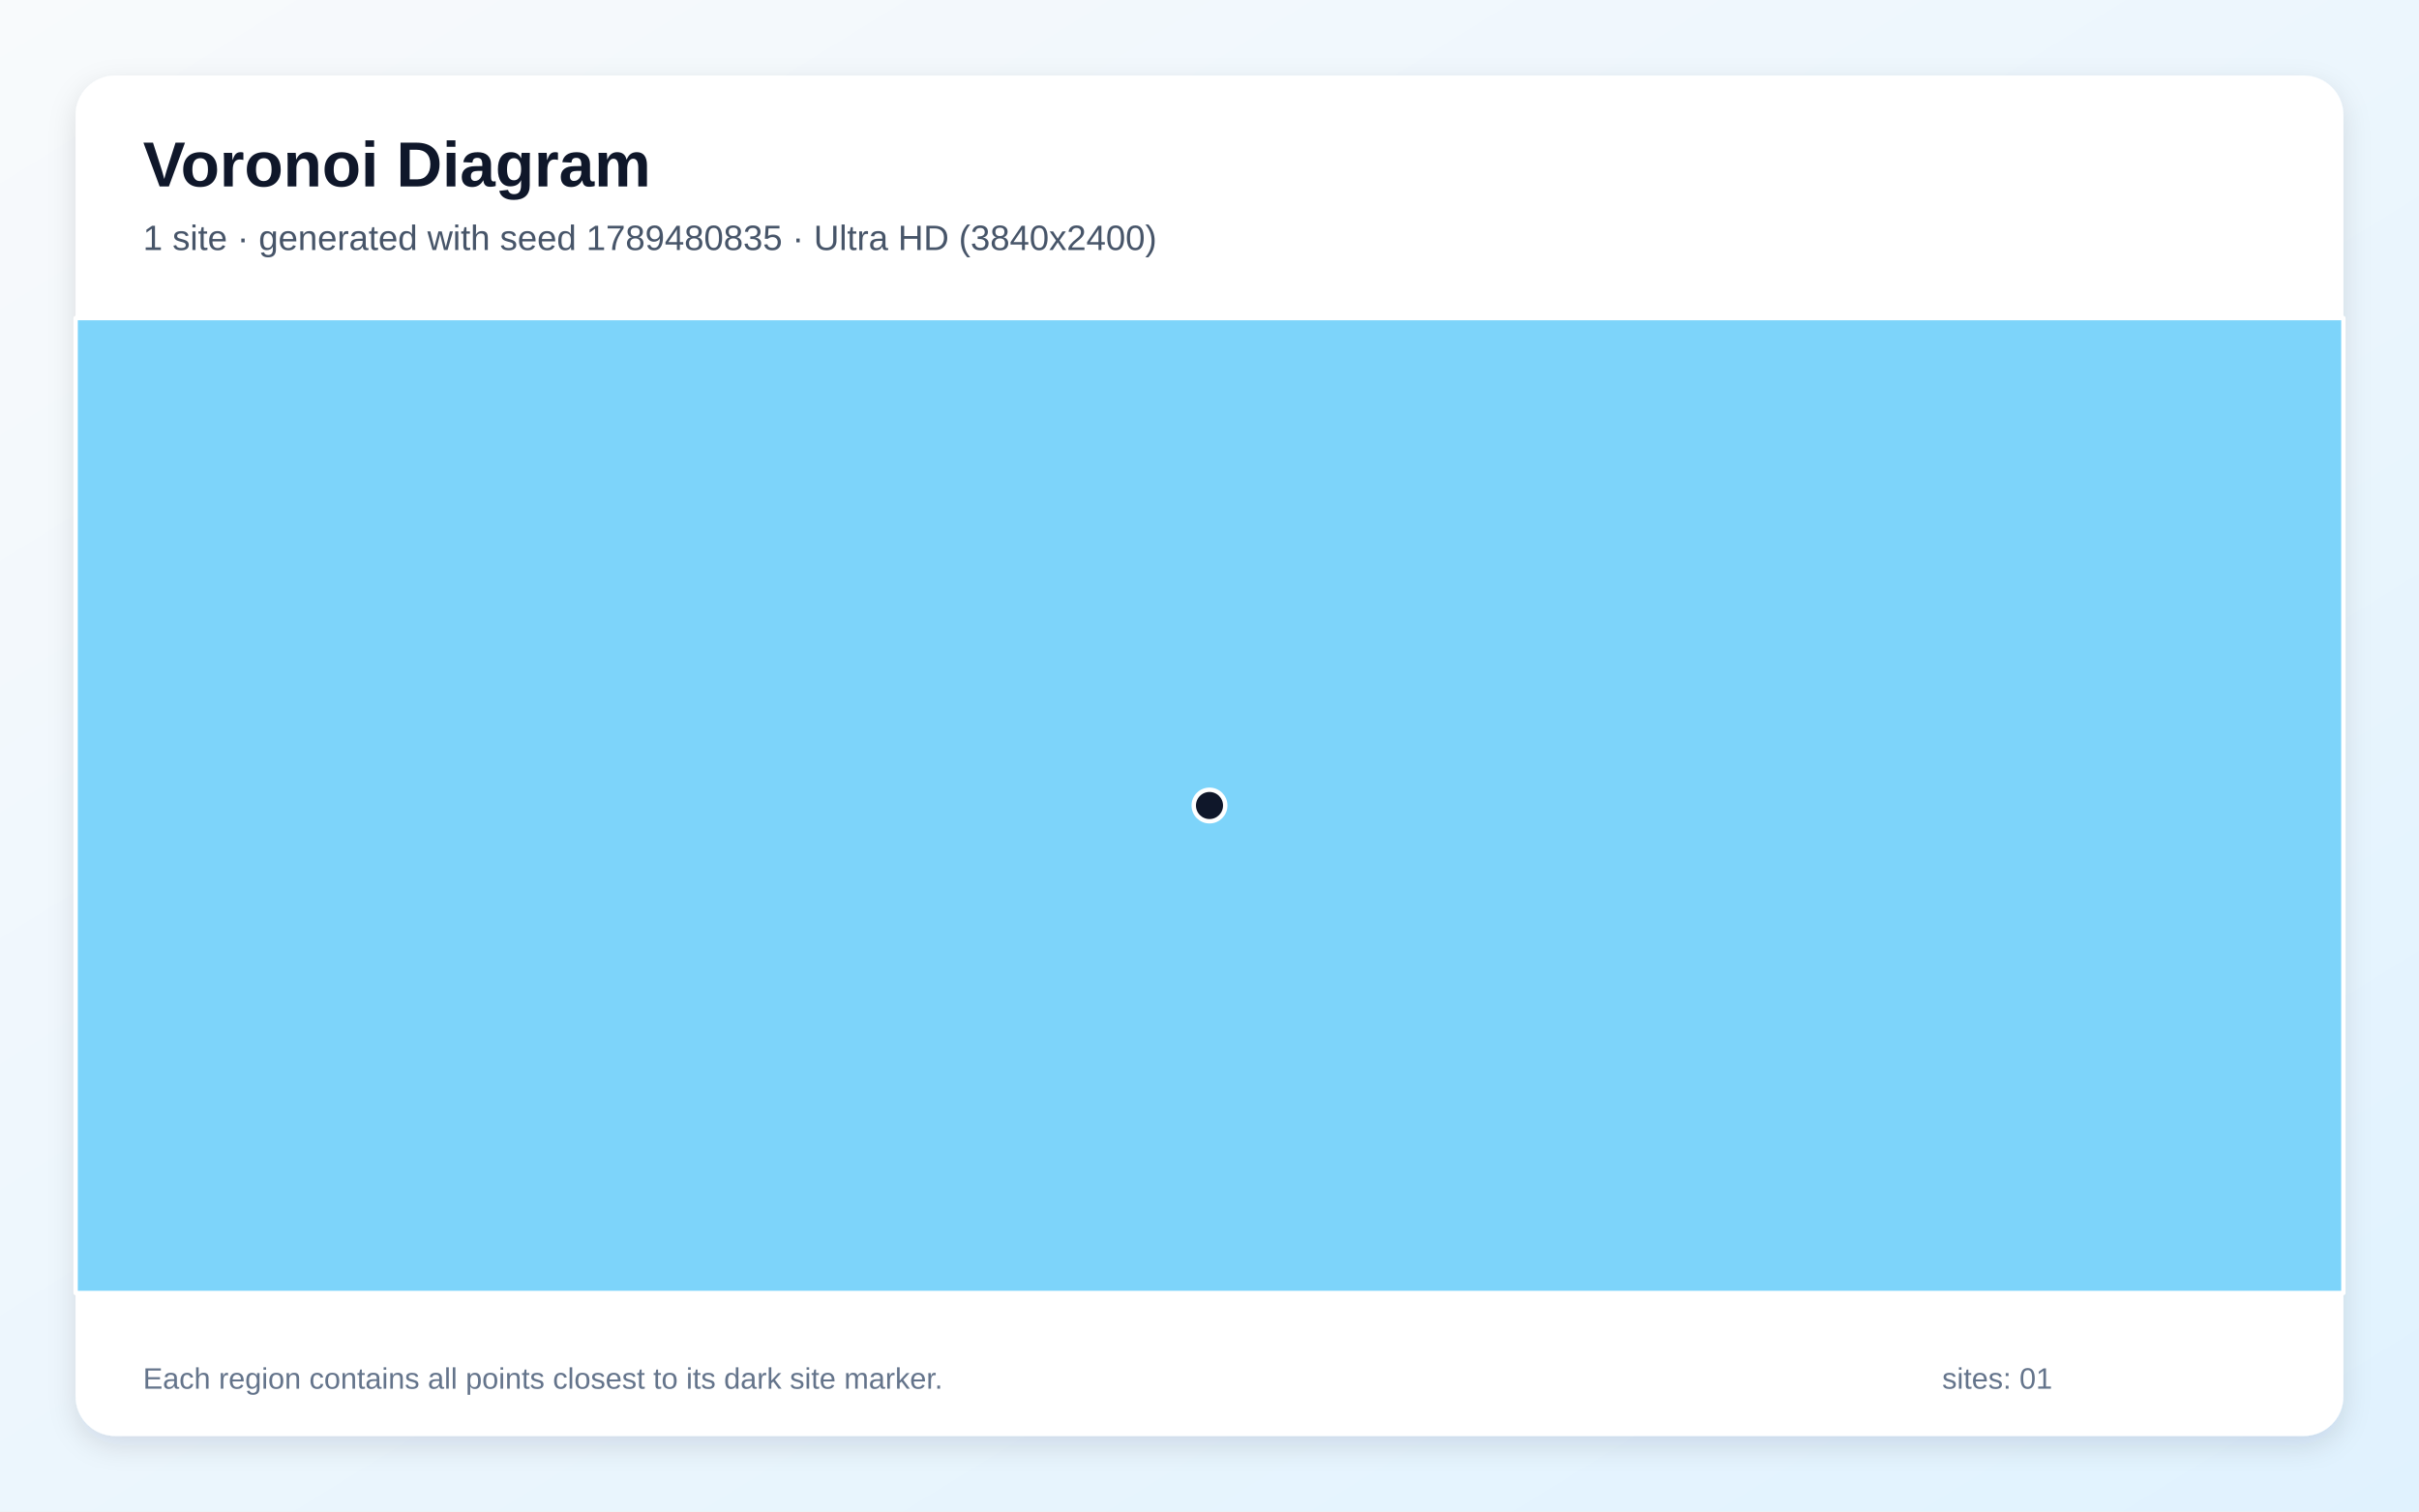
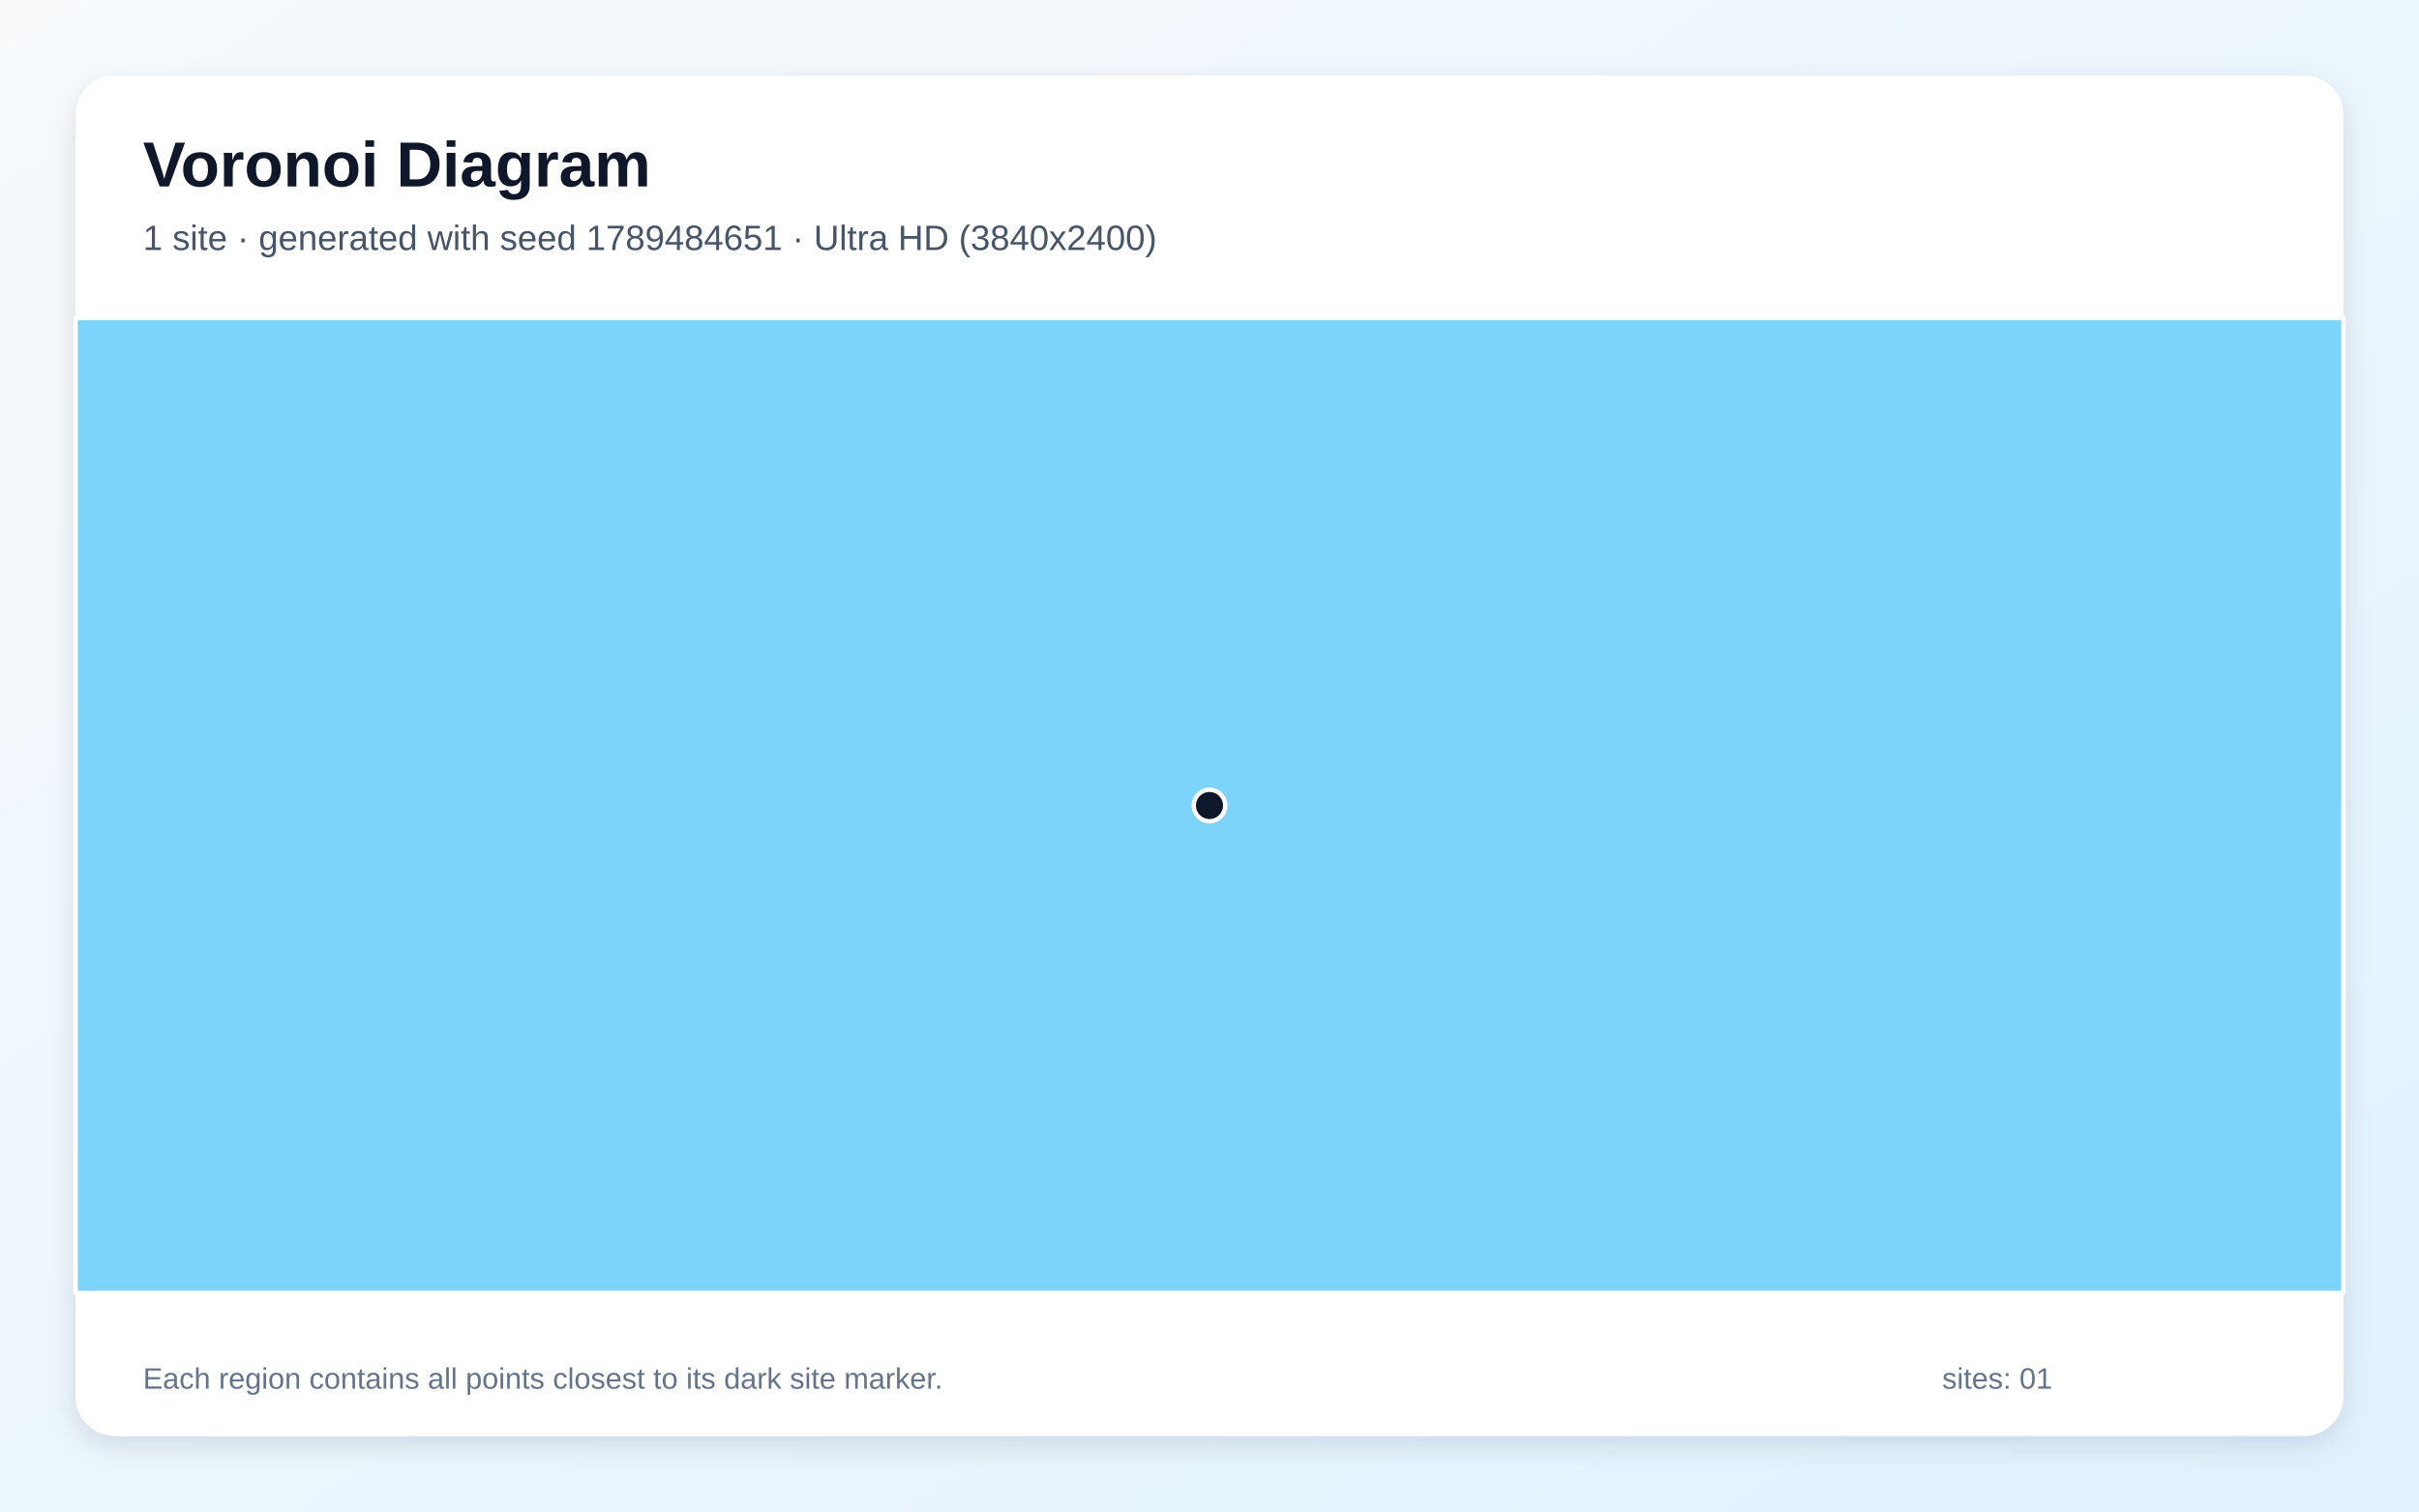
<svg xmlns="http://www.w3.org/2000/svg" width="3840" height="2400" viewBox="0 0 3840 2400" role="img" aria-labelledby="title description">
  <defs>
    <linearGradient id="background" x1="0" y1="0" x2="1" y2="1">
      <stop stop-color="#F8FAFC" />
      <stop offset="1" stop-color="#E0F2FE" />
    </linearGradient>
    <filter id="shadow" x="-5%" y="-5%" width="110%" height="110%">
      <feDropShadow dx="0" dy="15" stdDeviation="22" flood-color="#0F172A" flood-opacity=".12" />
    </filter>
  </defs>
  <rect width="3840" height="2400" fill="url(#background)" />
  <rect x="120" y="120" width="3600" height="2160" rx="63" fill="#FFFFFF" filter="url(#shadow)" />
  <g font-family="Arial, sans-serif">
    <text x="227" y="296" font-size="101" font-weight="700" fill="#0F172A">Voronoi Diagram</text>
-     <text x="227" y="397" font-size="56" fill="#475569">1 site · generated with seed 1789480835 · Ultra HD (3840x2400)</text>
+     <text x="227" y="397" font-size="56" fill="#475569">1 site · generated with seed 1789484651 · Ultra HD (3840x2400)</text>
  </g>
  <g stroke="#FFFFFF" stroke-width="7" stroke-linejoin="round">
    <polygon points="120.0,505.0 3720.0,505.0 3720.0,2053.0 120.0,2053.0" fill="#38BDF8" fill-opacity="0.65" />
  </g>
  <g>
    <circle cx="1920.0" cy="1279.0" r="25" fill="#0F172A" stroke="#FFFFFF" stroke-width="7" />
  </g>
  <g font-family="Arial, sans-serif" font-size="47" fill="#64748B">
    <text x="227" y="2205">Each region contains all points closest to its dark site marker.</text>
    <text x="3083" y="2205">sites: 01</text>
  </g>
</svg>
